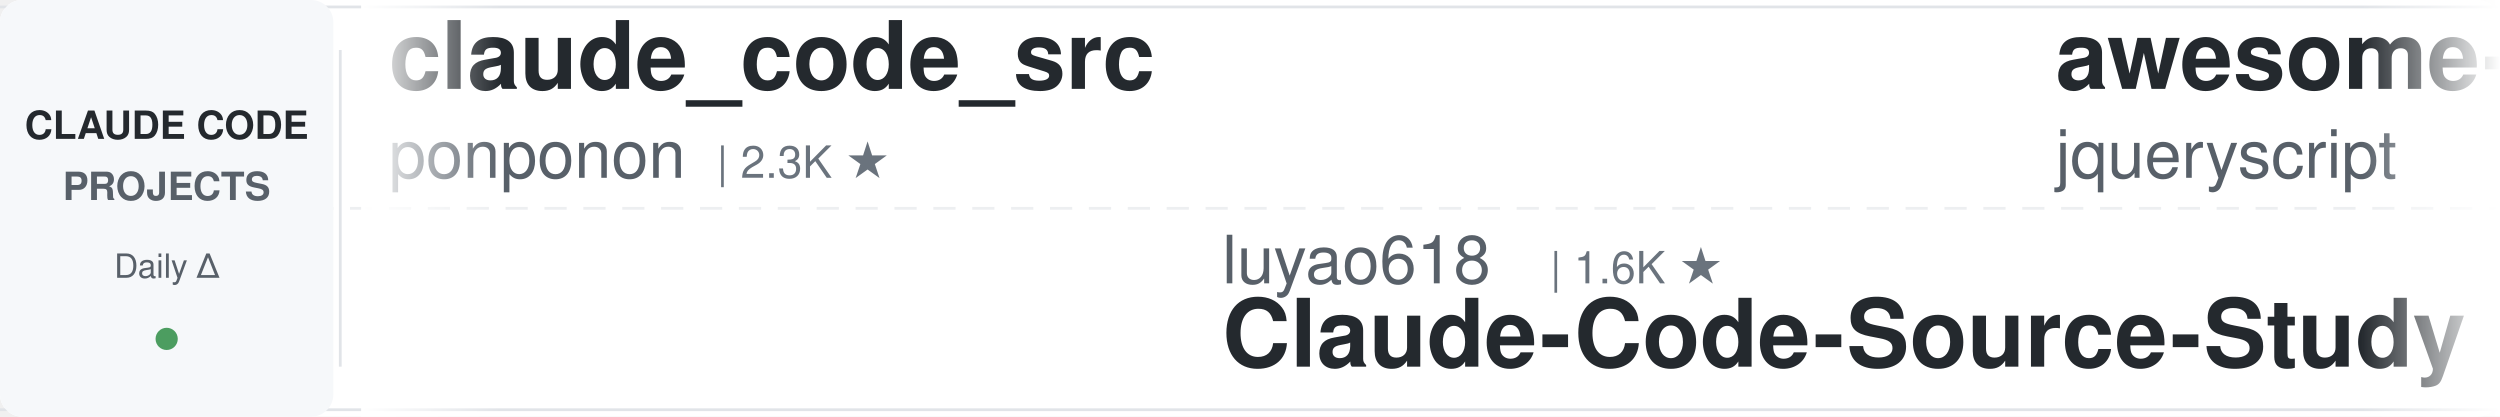
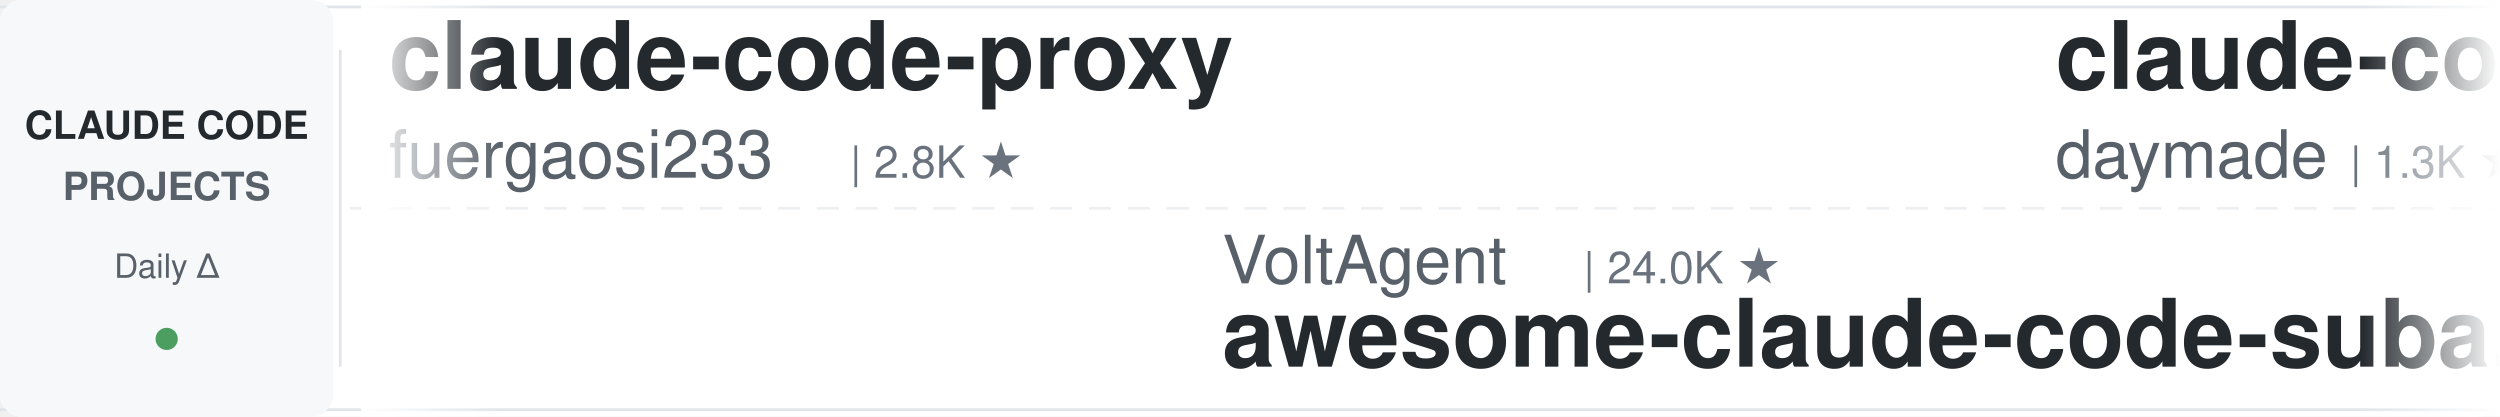
<svg xmlns="http://www.w3.org/2000/svg" width="900" height="150">
  <defs>
    <linearGradient id="leftFade" x1="0%" y1="0%" x2="100%" y2="0%">
      <stop offset="0%" style="stop-color:#ffffff;stop-opacity:1" />
      <stop offset="100%" style="stop-color:#ffffff;stop-opacity:0" />
    </linearGradient>
    <linearGradient id="rightFade" x1="0%" y1="0%" x2="100%" y2="0%">
      <stop offset="0%" style="stop-color:#ffffff;stop-opacity:0" />
      <stop offset="100%" style="stop-color:#ffffff;stop-opacity:1" />
    </linearGradient>
  </defs>
  <rect width="900" height="150" fill="#ffffff" rx="8" />
  <rect x="0" y="2" width="900" height="1" fill="#e1e4e8" />
  <rect x="0" y="147" width="900" height="1" fill="#e1e4e8" />
  <line x1="0" y1="75" x2="900" y2="75" stroke="#e1e4e8" stroke-width="1" stroke-dasharray="8 6" opacity="0.6" />
  <rect x="0" y="0" width="120" height="150" fill="#f6f8fa" rx="8" />
  <text x="60" y="50" font-family="-apple-system, BlinkMacSystemFont, 'Segoe UI', Helvetica, Arial, sans-serif" font-size="14" font-weight="600" fill="#24292e" text-anchor="middle">CLAUDE CODE</text>
  <text x="60" y="72" font-family="-apple-system, BlinkMacSystemFont, 'Segoe UI', Helvetica, Arial, sans-serif" font-size="14" font-weight="600" fill="#586069" text-anchor="middle">PROJECTS</text>
  <text x="60" y="100" font-family="-apple-system, BlinkMacSystemFont, 'Segoe UI', Helvetica, Arial, sans-serif" font-size="12" font-weight="500" fill="#586069" text-anchor="middle">Daily Δ</text>
  <circle cx="60" cy="122" r="4" fill="#22863a" opacity="0.8" />
  <rect x="122" y="18" width="1" height="114" fill="#e1e4e8" />
  <clipPath id="tickerClip">
    <rect x="130" y="0" width="770" height="150" />
  </clipPath>
  <g clip-path="url(#tickerClip)">
    <g id="tickerItems">
      <animateTransform attributeName="transform" attributeType="XML" type="translate" from="0 0" to="-3000 0" dur="54s" repeatCount="indefinite" />
      <g transform="translate(0, 0)">
-         <text x="140" y="32" font-family="-apple-system, BlinkMacSystemFont, 'Segoe UI', Helvetica, Arial, sans-serif" font-size="34" font-weight="600" fill="#24292e">claude_code_src</text>
-         <text x="140" y="64" font-family="-apple-system, BlinkMacSystemFont, 'Segoe UI', Helvetica, Arial, sans-serif" font-size="24" font-weight="400" fill="#586069">ponponon</text>
-         <text x="258" y="64" font-family="-apple-system, BlinkMacSystemFont, 'Segoe UI', Helvetica, Arial, sans-serif" font-size="16" font-weight="500" fill="#6a737d">| 2.3K ★</text>
+         <text x="140" y="32" font-family="-apple-system, BlinkMacSystemFont, 'Segoe UI', Helvetica, Arial, sans-serif" font-size="34" font-weight="600" fill="#24292e">claude-code-proxy</text>
+         <text x="140" y="64" font-family="-apple-system, BlinkMacSystemFont, 'Segoe UI', Helvetica, Arial, sans-serif" font-size="24" font-weight="400" fill="#586069">fuergaosi233</text>
+         <text x="306" y="64" font-family="-apple-system, BlinkMacSystemFont, 'Segoe UI', Helvetica, Arial, sans-serif" font-size="16" font-weight="500" fill="#6a737d">| 2.8K ★</text>
      </g>
      <g transform="translate(300, 0)">
-         <text x="140" y="102" font-family="-apple-system, BlinkMacSystemFont, 'Segoe UI', Helvetica, Arial, sans-serif" font-size="24" font-weight="400" fill="#586069">luyao618</text>
-         <text x="258" y="102" font-family="-apple-system, BlinkMacSystemFont, 'Segoe UI', Helvetica, Arial, sans-serif" font-size="16" font-weight="500" fill="#6a737d">| 1.6K ★</text>
-         <text x="140" y="132" font-family="-apple-system, BlinkMacSystemFont, 'Segoe UI', Helvetica, Arial, sans-serif" font-size="34" font-weight="600" fill="#24292e">Claude-Code-Source-Study</text>
+         <text x="140" y="102" font-family="-apple-system, BlinkMacSystemFont, 'Segoe UI', Helvetica, Arial, sans-serif" font-size="24" font-weight="400" fill="#586069">VoltAgent</text>
+         <text x="270" y="102" font-family="-apple-system, BlinkMacSystemFont, 'Segoe UI', Helvetica, Arial, sans-serif" font-size="16" font-weight="500" fill="#6a737d">| 24.0K ★</text>
+         <text x="140" y="132" font-family="-apple-system, BlinkMacSystemFont, 'Segoe UI', Helvetica, Arial, sans-serif" font-size="34" font-weight="600" fill="#24292e">awesome-claude-code-suba...</text>
      </g>
      <g transform="translate(600, 0)">
-         <text x="140" y="32" font-family="-apple-system, BlinkMacSystemFont, 'Segoe UI', Helvetica, Arial, sans-serif" font-size="34" font-weight="600" fill="#24292e">awesome-claude-code</text>
-         <text x="140" y="64" font-family="-apple-system, BlinkMacSystemFont, 'Segoe UI', Helvetica, Arial, sans-serif" font-size="24" font-weight="400" fill="#586069">jqueryscript</text>
-         <text x="306" y="64" font-family="-apple-system, BlinkMacSystemFont, 'Segoe UI', Helvetica, Arial, sans-serif" font-size="16" font-weight="500" fill="#6a737d">| 486 ★</text>
+         <text x="140" y="32" font-family="-apple-system, BlinkMacSystemFont, 'Segoe UI', Helvetica, Arial, sans-serif" font-size="34" font-weight="600" fill="#24292e">claude-code-skills</text>
+         <text x="140" y="64" font-family="-apple-system, BlinkMacSystemFont, 'Segoe UI', Helvetica, Arial, sans-serif" font-size="24" font-weight="400" fill="#586069">daymade</text>
+         <text x="246" y="64" font-family="-apple-system, BlinkMacSystemFont, 'Segoe UI', Helvetica, Arial, sans-serif" font-size="16" font-weight="500" fill="#6a737d">| 1.3K ★</text>
      </g>
      <g transform="translate(900, 0)">
-         <text x="140" y="102" font-family="-apple-system, BlinkMacSystemFont, 'Segoe UI', Helvetica, Arial, sans-serif" font-size="24" font-weight="400" fill="#586069">LING71671</text>
-         <text x="270" y="102" font-family="-apple-system, BlinkMacSystemFont, 'Segoe UI', Helvetica, Arial, sans-serif" font-size="16" font-weight="500" fill="#6a737d">| 932 ★</text>
-         <text x="140" y="132" font-family="-apple-system, BlinkMacSystemFont, 'Segoe UI', Helvetica, Arial, sans-serif" font-size="34" font-weight="600" fill="#24292e">Open-ClaudeCode</text>
+         <text x="140" y="102" font-family="-apple-system, BlinkMacSystemFont, 'Segoe UI', Helvetica, Arial, sans-serif" font-size="24" font-weight="400" fill="#586069">ykdojo</text>
+         <text x="234" y="102" font-family="-apple-system, BlinkMacSystemFont, 'Segoe UI', Helvetica, Arial, sans-serif" font-size="16" font-weight="500" fill="#6a737d">| 9.5K ★</text>
+         <text x="140" y="132" font-family="-apple-system, BlinkMacSystemFont, 'Segoe UI', Helvetica, Arial, sans-serif" font-size="34" font-weight="600" fill="#24292e">claude-code-tips</text>
      </g>
      <g transform="translate(1200, 0)">
-         <text x="140" y="32" font-family="-apple-system, BlinkMacSystemFont, 'Segoe UI', Helvetica, Arial, sans-serif" font-size="34" font-weight="600" fill="#24292e">claude-code-base-action</text>
-         <text x="140" y="64" font-family="-apple-system, BlinkMacSystemFont, 'Segoe UI', Helvetica, Arial, sans-serif" font-size="24" font-weight="400" fill="#586069">anthropics</text>
-         <text x="282" y="64" font-family="-apple-system, BlinkMacSystemFont, 'Segoe UI', Helvetica, Arial, sans-serif" font-size="16" font-weight="500" fill="#6a737d">| 935 ★</text>
+         <text x="140" y="32" font-family="-apple-system, BlinkMacSystemFont, 'Segoe UI', Helvetica, Arial, sans-serif" font-size="34" font-weight="600" fill="#24292e">claude-code-settings</text>
+         <text x="140" y="64" font-family="-apple-system, BlinkMacSystemFont, 'Segoe UI', Helvetica, Arial, sans-serif" font-size="24" font-weight="400" fill="#586069">feiskyer</text>
+         <text x="258" y="64" font-family="-apple-system, BlinkMacSystemFont, 'Segoe UI', Helvetica, Arial, sans-serif" font-size="16" font-weight="500" fill="#6a737d">| 1.6K ★</text>
      </g>
      <g transform="translate(1500, 0)">
-         <text x="140" y="102" font-family="-apple-system, BlinkMacSystemFont, 'Segoe UI', Helvetica, Arial, sans-serif" font-size="24" font-weight="400" fill="#586069">anthropics</text>
-         <text x="282" y="102" font-family="-apple-system, BlinkMacSystemFont, 'Segoe UI', Helvetica, Arial, sans-serif" font-size="16" font-weight="500" fill="#6a737d">| 5.7K ★</text>
-         <text x="140" y="132" font-family="-apple-system, BlinkMacSystemFont, 'Segoe UI', Helvetica, Arial, sans-serif" font-size="34" font-weight="600" fill="#24292e">claude-code-security-rev...</text>
+         <text x="140" y="102" font-family="-apple-system, BlinkMacSystemFont, 'Segoe UI', Helvetica, Arial, sans-serif" font-size="24" font-weight="400" fill="#586069">musistudio</text>
+         <text x="282" y="102" font-family="-apple-system, BlinkMacSystemFont, 'Segoe UI', Helvetica, Arial, sans-serif" font-size="16" font-weight="500" fill="#6a737d">| 36.4K ★</text>
+         <text x="140" y="132" font-family="-apple-system, BlinkMacSystemFont, 'Segoe UI', Helvetica, Arial, sans-serif" font-size="34" font-weight="600" fill="#24292e">claude-code-router</text>
      </g>
      <g transform="translate(1800, 0)">
        <text x="140" y="32" font-family="-apple-system, BlinkMacSystemFont, 'Segoe UI', Helvetica, Arial, sans-serif" font-size="34" font-weight="600" fill="#24292e">claude-code-action</text>
        <text x="140" y="64" font-family="-apple-system, BlinkMacSystemFont, 'Segoe UI', Helvetica, Arial, sans-serif" font-size="24" font-weight="400" fill="#586069">anthropics</text>
        <text x="282" y="64" font-family="-apple-system, BlinkMacSystemFont, 'Segoe UI', Helvetica, Arial, sans-serif" font-size="16" font-weight="500" fill="#6a737d">| 8.5K ★</text>
      </g>
      <g transform="translate(2100, 0)">
-         <text x="140" y="102" font-family="-apple-system, BlinkMacSystemFont, 'Segoe UI', Helvetica, Arial, sans-serif" font-size="24" font-weight="400" fill="#586069">huangjia2019</text>
-         <text x="306" y="102" font-family="-apple-system, BlinkMacSystemFont, 'Segoe UI', Helvetica, Arial, sans-serif" font-size="16" font-weight="500" fill="#6a737d">| 1.0K ★</text>
-         <text x="140" y="132" font-family="-apple-system, BlinkMacSystemFont, 'Segoe UI', Helvetica, Arial, sans-serif" font-size="34" font-weight="600" fill="#24292e">claude-code-engineering</text>
+         <text x="140" y="102" font-family="-apple-system, BlinkMacSystemFont, 'Segoe UI', Helvetica, Arial, sans-serif" font-size="24" font-weight="400" fill="#586069">https-deeplearning-ai</text>
+         <text x="414" y="102" font-family="-apple-system, BlinkMacSystemFont, 'Segoe UI', Helvetica, Arial, sans-serif" font-size="16" font-weight="500" fill="#6a737d">| 538 ★</text>
+         <text x="140" y="132" font-family="-apple-system, BlinkMacSystemFont, 'Segoe UI', Helvetica, Arial, sans-serif" font-size="34" font-weight="600" fill="#24292e">sc-claude-code-files</text>
      </g>
      <g transform="translate(2400, 0)">
-         <text x="140" y="32" font-family="-apple-system, BlinkMacSystemFont, 'Segoe UI', Helvetica, Arial, sans-serif" font-size="34" font-weight="600" fill="#24292e">claude-code-rust</text>
-         <text x="140" y="64" font-family="-apple-system, BlinkMacSystemFont, 'Segoe UI', Helvetica, Arial, sans-serif" font-size="24" font-weight="400" fill="#586069">lorryjovens-hub</text>
-         <text x="342" y="64" font-family="-apple-system, BlinkMacSystemFont, 'Segoe UI', Helvetica, Arial, sans-serif" font-size="16" font-weight="500" fill="#6a737d">| 1.7K ★</text>
+         <text x="140" y="32" font-family="-apple-system, BlinkMacSystemFont, 'Segoe UI', Helvetica, Arial, sans-serif" font-size="34" font-weight="600" fill="#24292e">how-claude-code-works</text>
+         <text x="140" y="64" font-family="-apple-system, BlinkMacSystemFont, 'Segoe UI', Helvetica, Arial, sans-serif" font-size="24" font-weight="400" fill="#586069">Windy3f3f3f3f</text>
+         <text x="318" y="64" font-family="-apple-system, BlinkMacSystemFont, 'Segoe UI', Helvetica, Arial, sans-serif" font-size="16" font-weight="500" fill="#6a737d">| 3.4K ★</text>
      </g>
      <g transform="translate(2700, 0)">
-         <text x="140" y="102" font-family="-apple-system, BlinkMacSystemFont, 'Segoe UI', Helvetica, Arial, sans-serif" font-size="24" font-weight="400" fill="#586069">hangsman</text>
-         <text x="258" y="102" font-family="-apple-system, BlinkMacSystemFont, 'Segoe UI', Helvetica, Arial, sans-serif" font-size="16" font-weight="500" fill="#6a737d">| 790 ★</text>
-         <text x="140" y="132" font-family="-apple-system, BlinkMacSystemFont, 'Segoe UI', Helvetica, Arial, sans-serif" font-size="34" font-weight="600" fill="#24292e">claude-code-source</text>
+         <text x="140" y="102" font-family="-apple-system, BlinkMacSystemFont, 'Segoe UI', Helvetica, Arial, sans-serif" font-size="24" font-weight="400" fill="#586069">luongnv89</text>
+         <text x="270" y="102" font-family="-apple-system, BlinkMacSystemFont, 'Segoe UI', Helvetica, Arial, sans-serif" font-size="16" font-weight="500" fill="#6a737d">| 40.8K ★</text>
+         <text x="140" y="132" font-family="-apple-system, BlinkMacSystemFont, 'Segoe UI', Helvetica, Arial, sans-serif" font-size="34" font-weight="600" fill="#24292e">claude-howto</text>
      </g>
      <g transform="translate(3000, 0)">
-         <text x="140" y="32" font-family="-apple-system, BlinkMacSystemFont, 'Segoe UI', Helvetica, Arial, sans-serif" font-size="34" font-weight="600" fill="#24292e">claude_code_src</text>
-         <text x="140" y="64" font-family="-apple-system, BlinkMacSystemFont, 'Segoe UI', Helvetica, Arial, sans-serif" font-size="24" font-weight="400" fill="#586069">ponponon</text>
-         <text x="258" y="64" font-family="-apple-system, BlinkMacSystemFont, 'Segoe UI', Helvetica, Arial, sans-serif" font-size="16" font-weight="500" fill="#6a737d">| 2.3K ★</text>
+         <text x="140" y="32" font-family="-apple-system, BlinkMacSystemFont, 'Segoe UI', Helvetica, Arial, sans-serif" font-size="34" font-weight="600" fill="#24292e">claude-code-proxy</text>
+         <text x="140" y="64" font-family="-apple-system, BlinkMacSystemFont, 'Segoe UI', Helvetica, Arial, sans-serif" font-size="24" font-weight="400" fill="#586069">fuergaosi233</text>
+         <text x="306" y="64" font-family="-apple-system, BlinkMacSystemFont, 'Segoe UI', Helvetica, Arial, sans-serif" font-size="16" font-weight="500" fill="#6a737d">| 2.8K ★</text>
      </g>
      <g transform="translate(3300, 0)">
-         <text x="140" y="102" font-family="-apple-system, BlinkMacSystemFont, 'Segoe UI', Helvetica, Arial, sans-serif" font-size="24" font-weight="400" fill="#586069">luyao618</text>
-         <text x="258" y="102" font-family="-apple-system, BlinkMacSystemFont, 'Segoe UI', Helvetica, Arial, sans-serif" font-size="16" font-weight="500" fill="#6a737d">| 1.6K ★</text>
-         <text x="140" y="132" font-family="-apple-system, BlinkMacSystemFont, 'Segoe UI', Helvetica, Arial, sans-serif" font-size="34" font-weight="600" fill="#24292e">Claude-Code-Source-Study</text>
+         <text x="140" y="102" font-family="-apple-system, BlinkMacSystemFont, 'Segoe UI', Helvetica, Arial, sans-serif" font-size="24" font-weight="400" fill="#586069">VoltAgent</text>
+         <text x="270" y="102" font-family="-apple-system, BlinkMacSystemFont, 'Segoe UI', Helvetica, Arial, sans-serif" font-size="16" font-weight="500" fill="#6a737d">| 24.0K ★</text>
+         <text x="140" y="132" font-family="-apple-system, BlinkMacSystemFont, 'Segoe UI', Helvetica, Arial, sans-serif" font-size="34" font-weight="600" fill="#24292e">awesome-claude-code-suba...</text>
      </g>
      <g transform="translate(3600, 0)">
-         <text x="140" y="32" font-family="-apple-system, BlinkMacSystemFont, 'Segoe UI', Helvetica, Arial, sans-serif" font-size="34" font-weight="600" fill="#24292e">awesome-claude-code</text>
-         <text x="140" y="64" font-family="-apple-system, BlinkMacSystemFont, 'Segoe UI', Helvetica, Arial, sans-serif" font-size="24" font-weight="400" fill="#586069">jqueryscript</text>
-         <text x="306" y="64" font-family="-apple-system, BlinkMacSystemFont, 'Segoe UI', Helvetica, Arial, sans-serif" font-size="16" font-weight="500" fill="#6a737d">| 486 ★</text>
+         <text x="140" y="32" font-family="-apple-system, BlinkMacSystemFont, 'Segoe UI', Helvetica, Arial, sans-serif" font-size="34" font-weight="600" fill="#24292e">claude-code-skills</text>
+         <text x="140" y="64" font-family="-apple-system, BlinkMacSystemFont, 'Segoe UI', Helvetica, Arial, sans-serif" font-size="24" font-weight="400" fill="#586069">daymade</text>
+         <text x="246" y="64" font-family="-apple-system, BlinkMacSystemFont, 'Segoe UI', Helvetica, Arial, sans-serif" font-size="16" font-weight="500" fill="#6a737d">| 1.3K ★</text>
      </g>
      <g transform="translate(3900, 0)">
-         <text x="140" y="102" font-family="-apple-system, BlinkMacSystemFont, 'Segoe UI', Helvetica, Arial, sans-serif" font-size="24" font-weight="400" fill="#586069">LING71671</text>
-         <text x="270" y="102" font-family="-apple-system, BlinkMacSystemFont, 'Segoe UI', Helvetica, Arial, sans-serif" font-size="16" font-weight="500" fill="#6a737d">| 932 ★</text>
-         <text x="140" y="132" font-family="-apple-system, BlinkMacSystemFont, 'Segoe UI', Helvetica, Arial, sans-serif" font-size="34" font-weight="600" fill="#24292e">Open-ClaudeCode</text>
+         <text x="140" y="102" font-family="-apple-system, BlinkMacSystemFont, 'Segoe UI', Helvetica, Arial, sans-serif" font-size="24" font-weight="400" fill="#586069">ykdojo</text>
+         <text x="234" y="102" font-family="-apple-system, BlinkMacSystemFont, 'Segoe UI', Helvetica, Arial, sans-serif" font-size="16" font-weight="500" fill="#6a737d">| 9.5K ★</text>
+         <text x="140" y="132" font-family="-apple-system, BlinkMacSystemFont, 'Segoe UI', Helvetica, Arial, sans-serif" font-size="34" font-weight="600" fill="#24292e">claude-code-tips</text>
      </g>
    </g>
  </g>
  <rect x="130" y="0" width="50" height="150" fill="url(#leftFade)" />
  <rect x="850" y="0" width="50" height="150" fill="url(#rightFade)" />
</svg>
